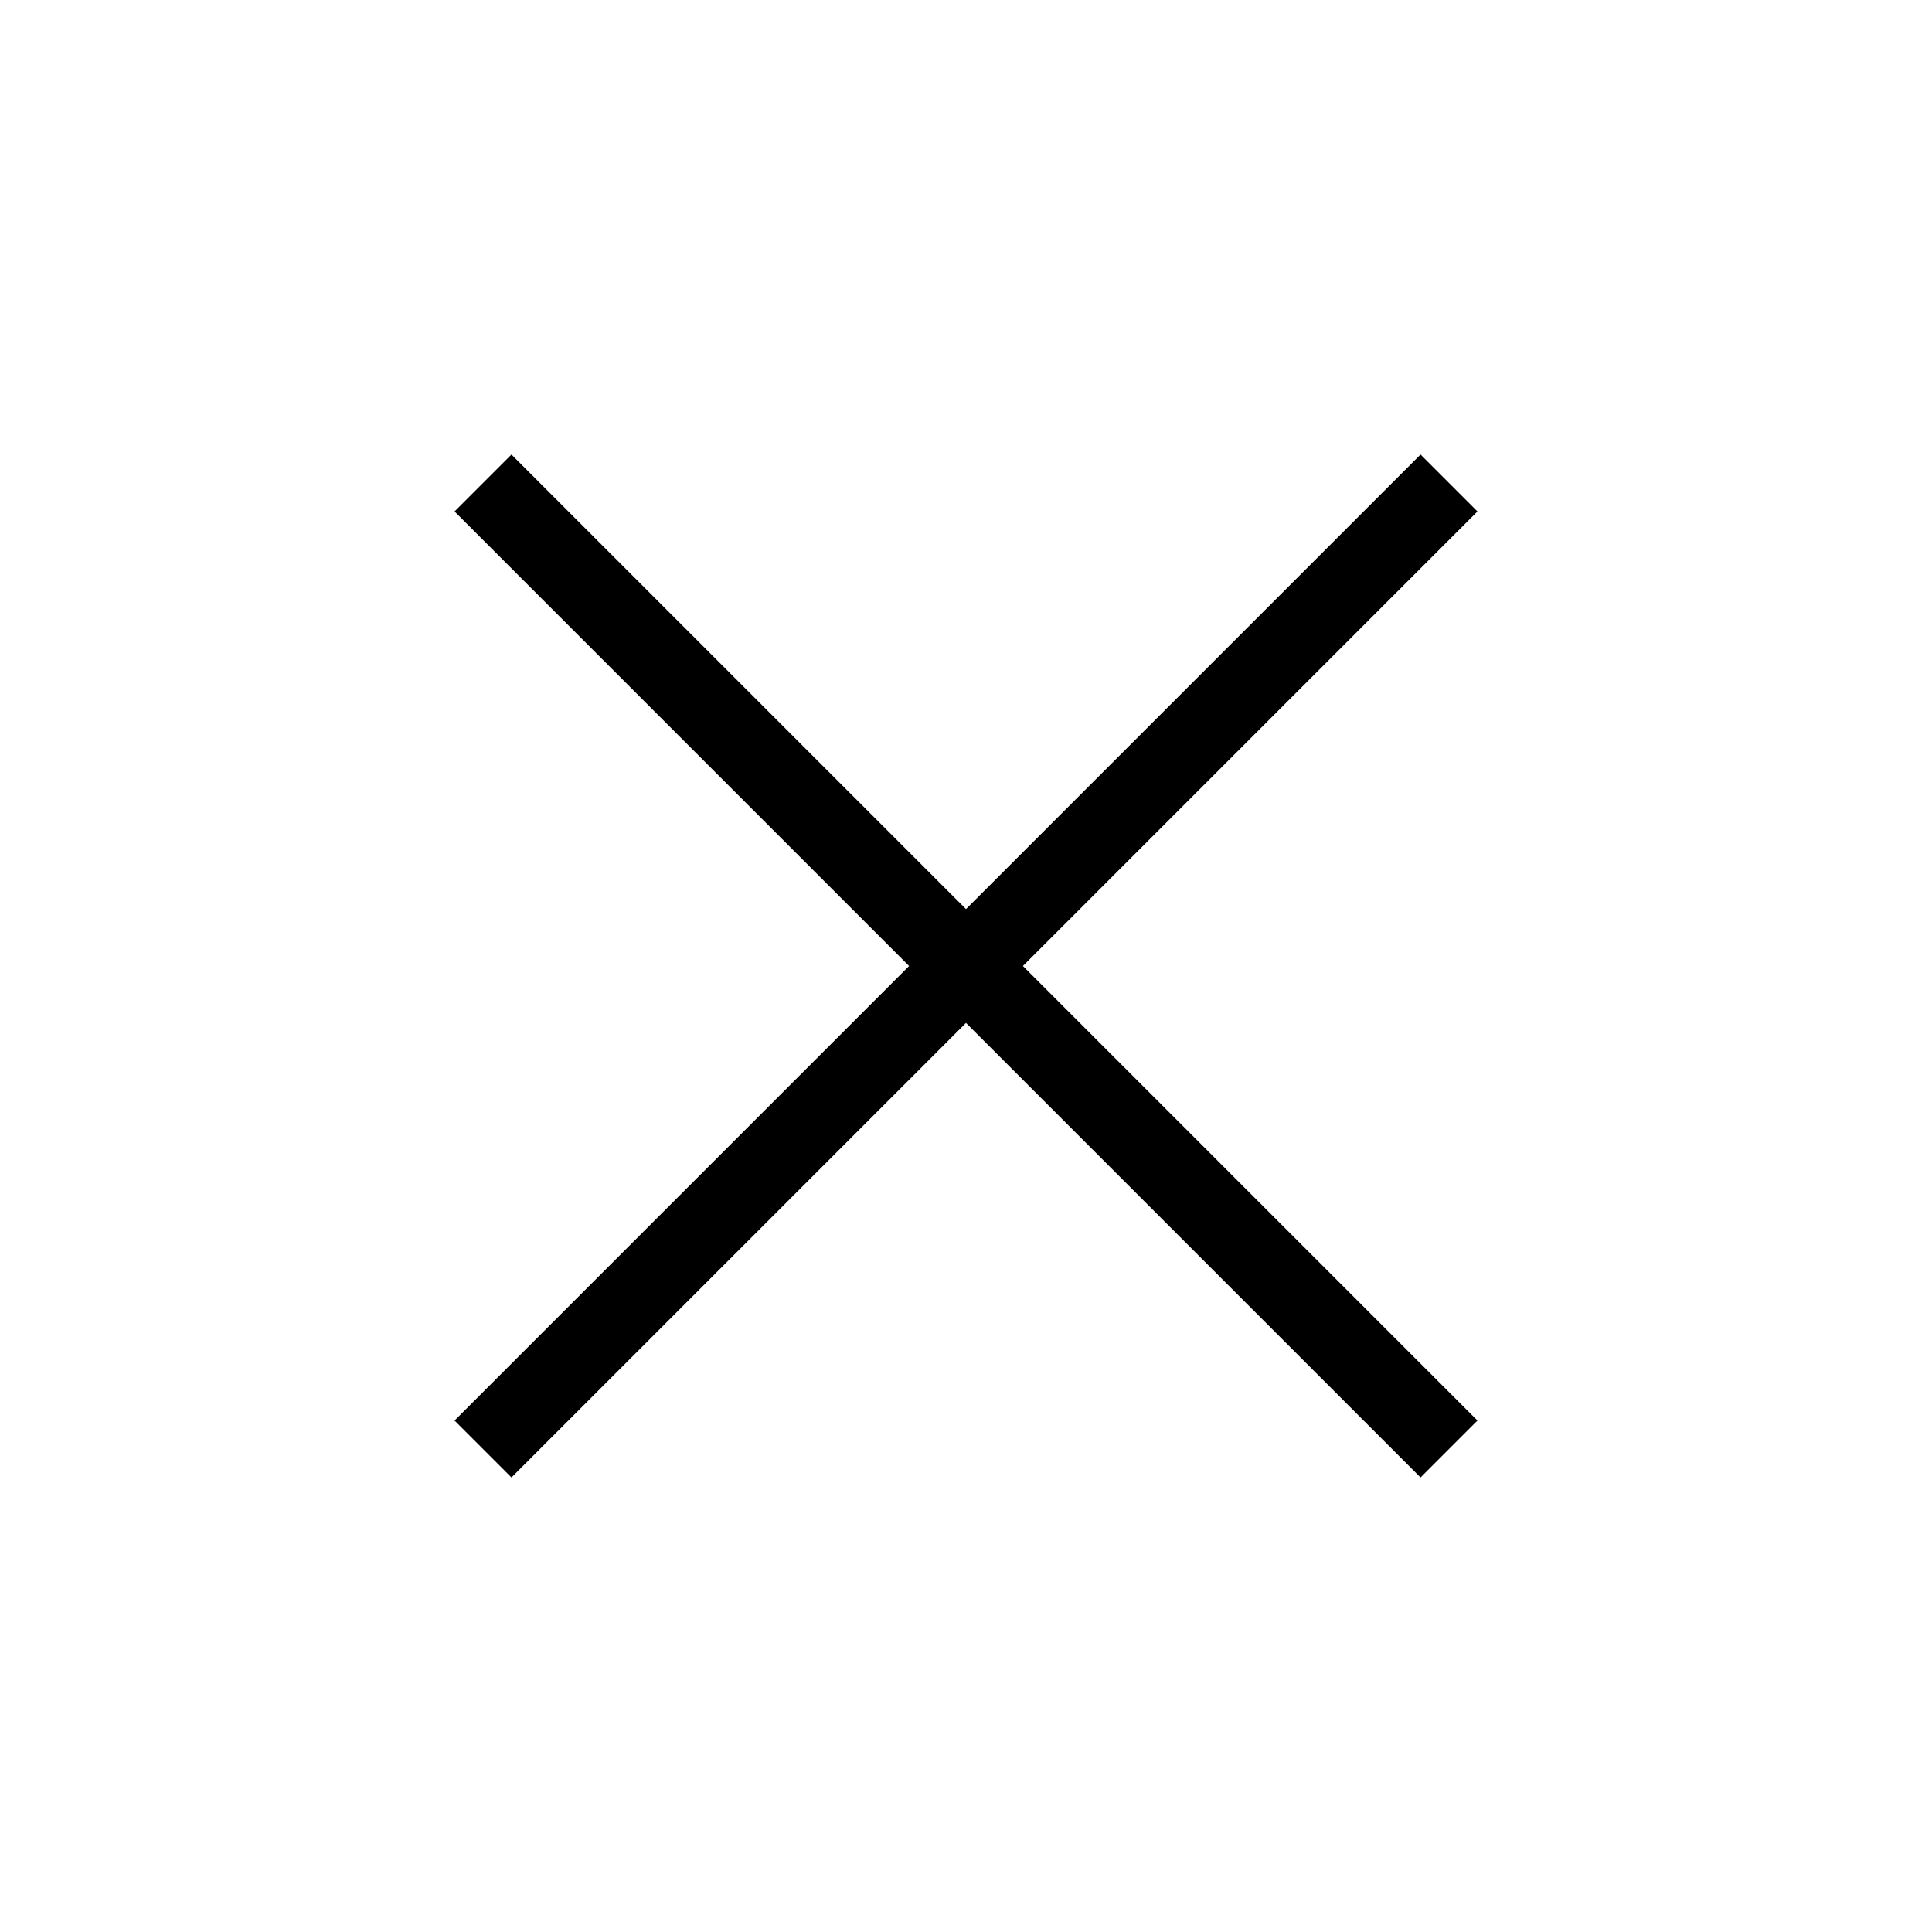
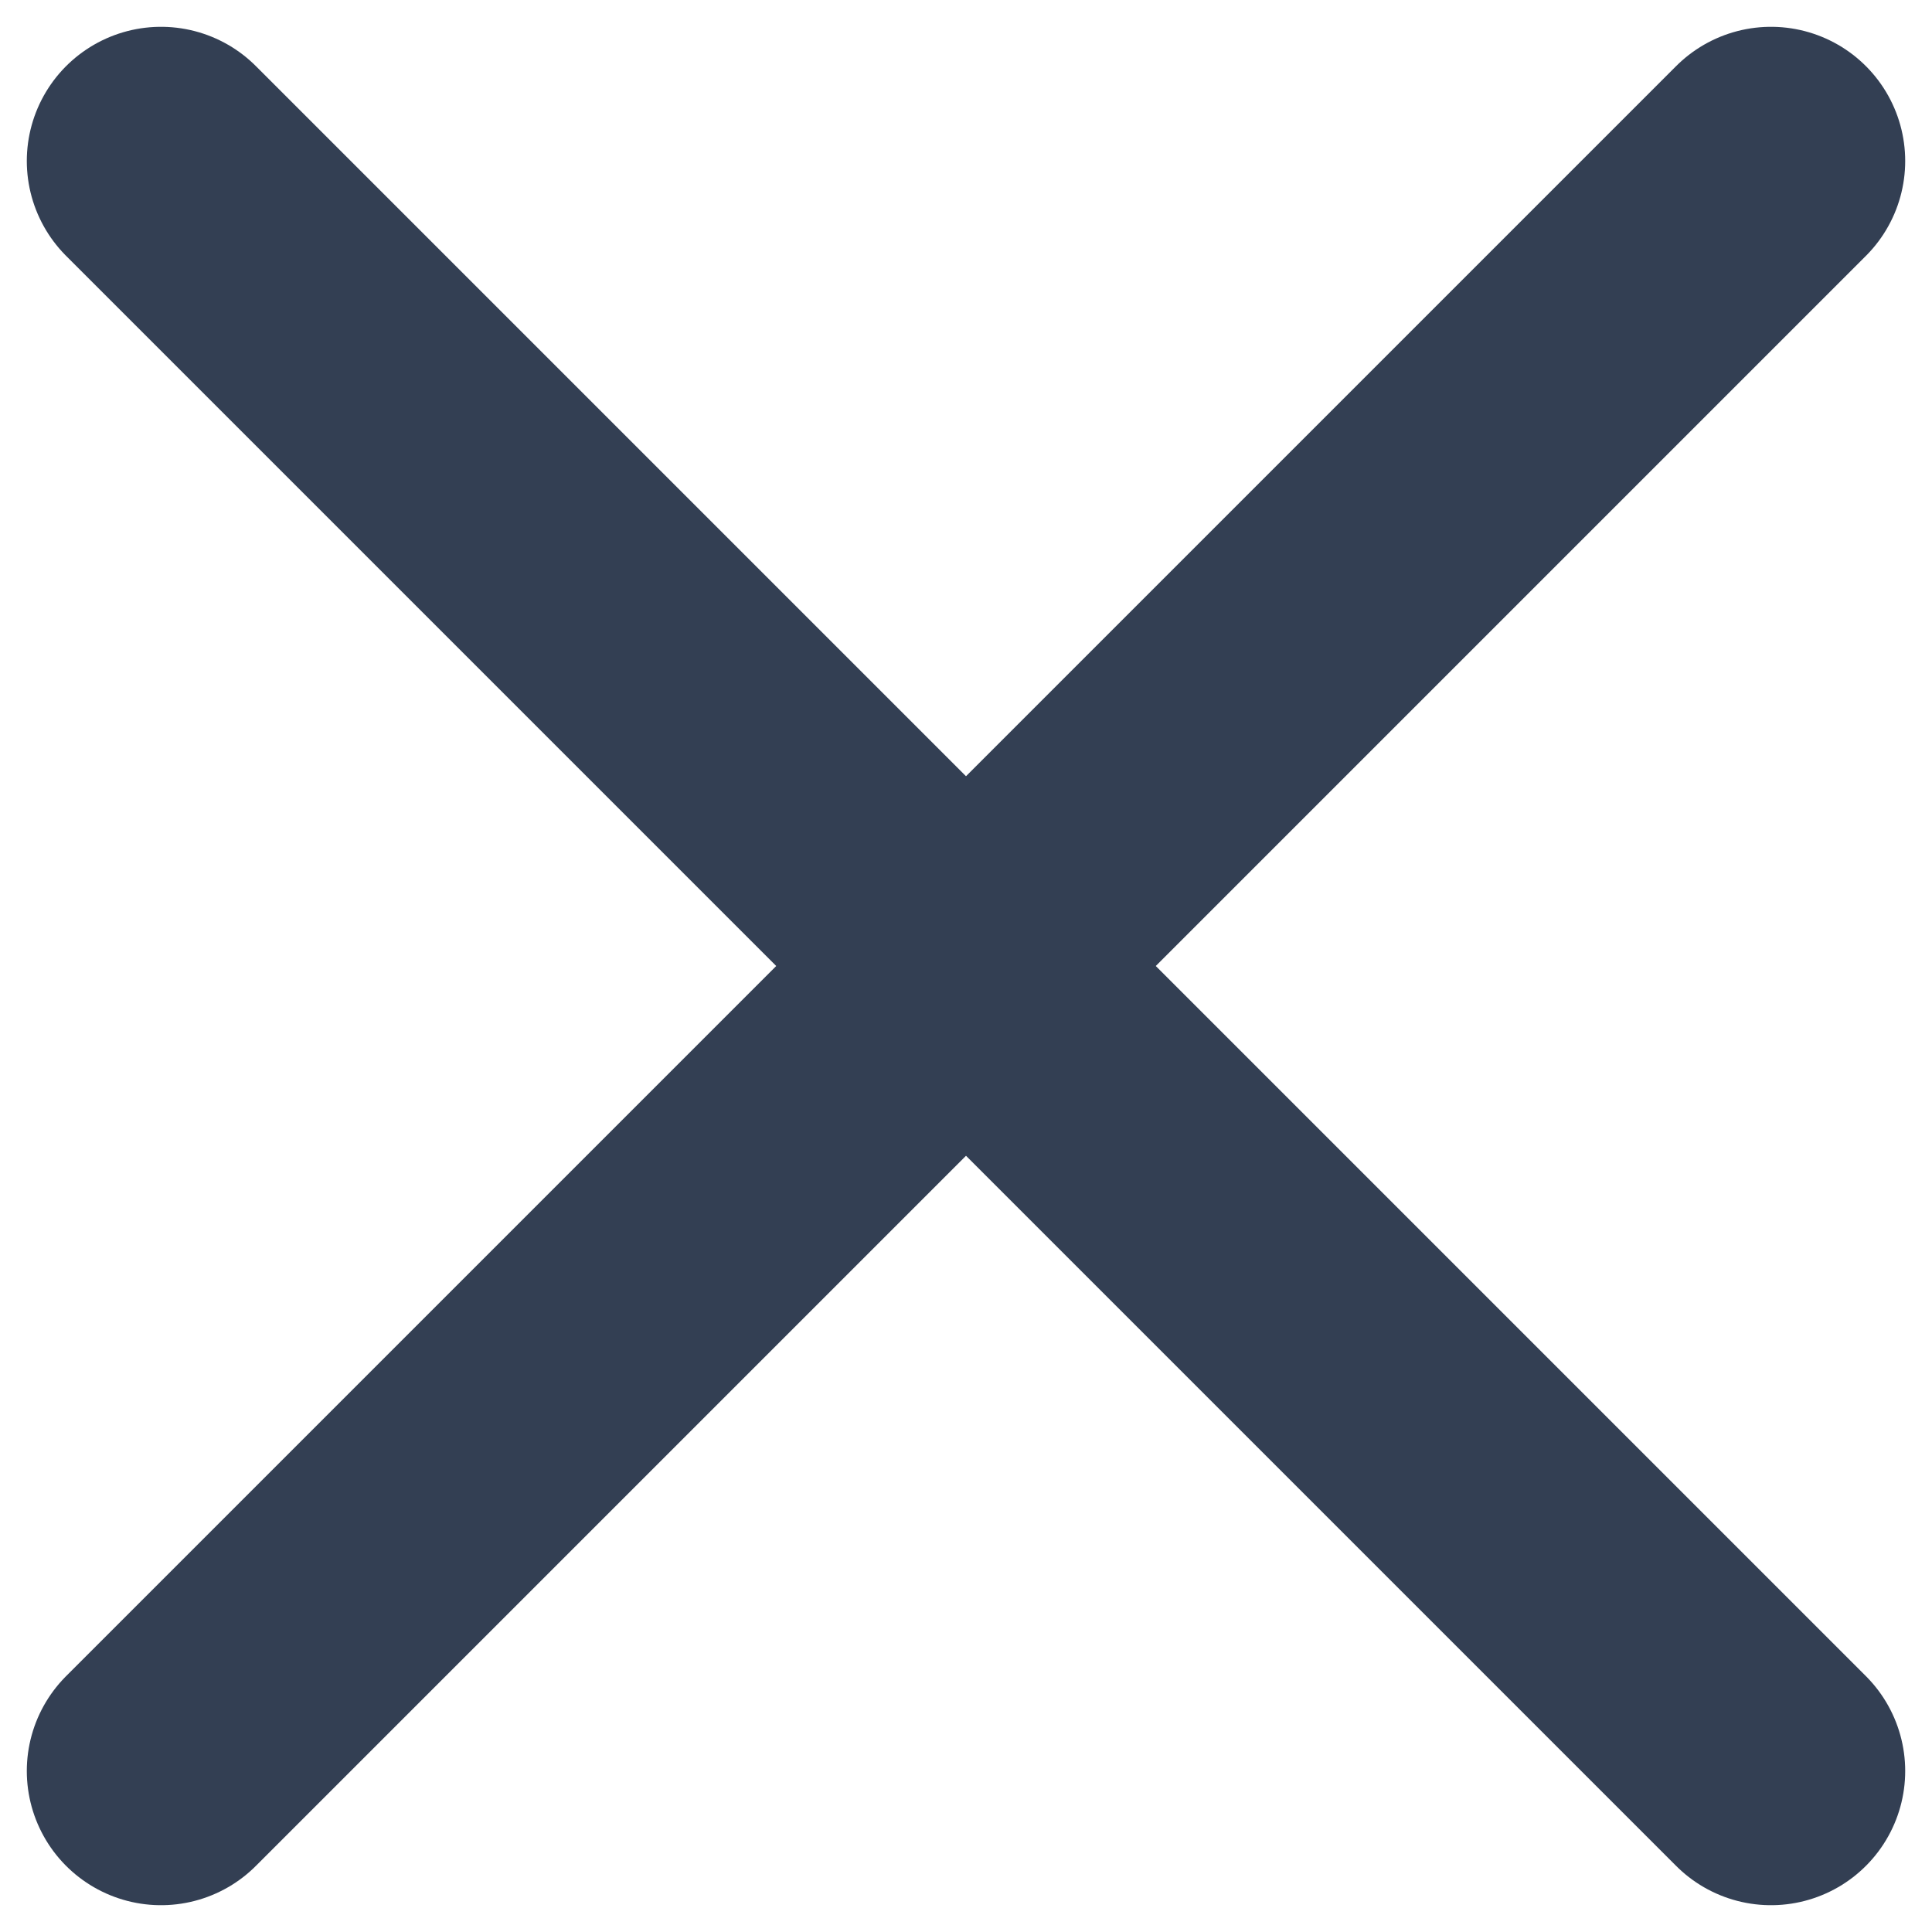
- <svg xmlns="http://www.w3.org/2000/svg" fill="none" stroke="currentColor" viewBox="0 0 24 24">
-   <path strokeLinecap="round" strokeLinejoin="round" strokeWidth="2" d="M6 18L18 6M6 6l12 12" />
+ <svg xmlns="http://www.w3.org/2000/svg" width="12" height="12" viewBox="0 0 12 12" fill="none">
+   <path d="M11 1L1 11M1 1L11 11" stroke="#333F53" stroke-width="1.667" stroke-linecap="round" stroke-linejoin="round" />
</svg>
